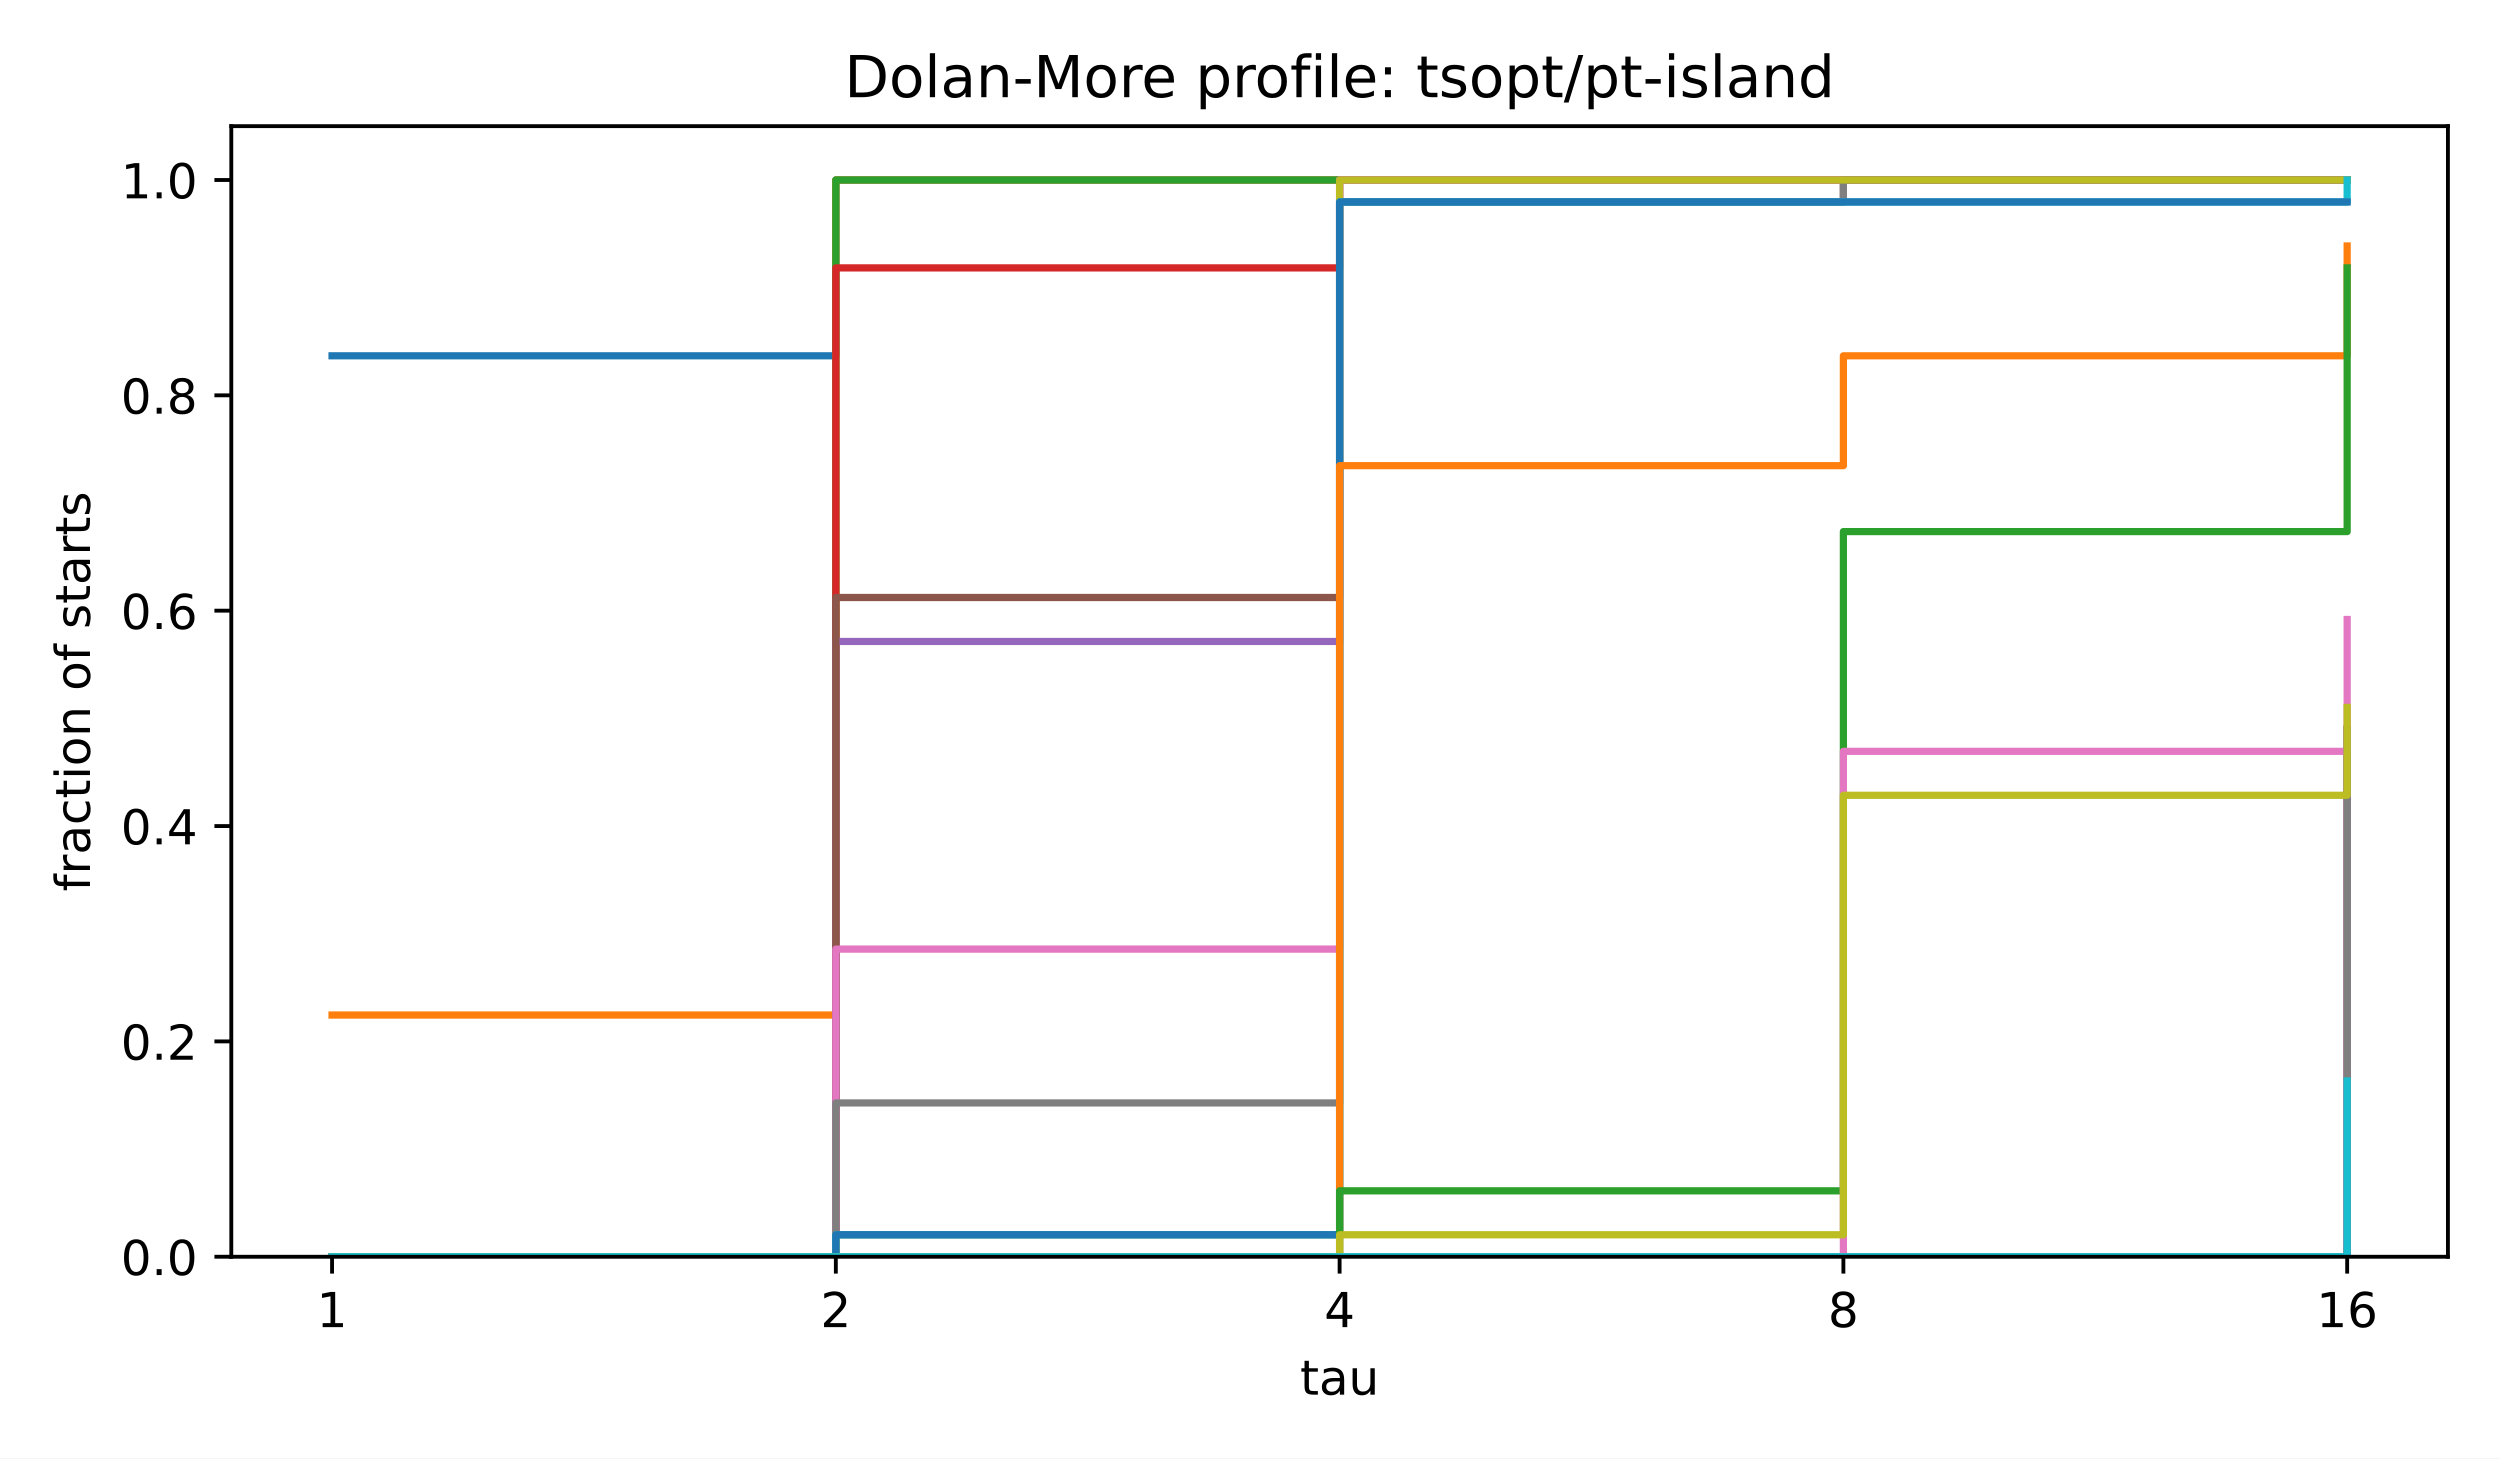
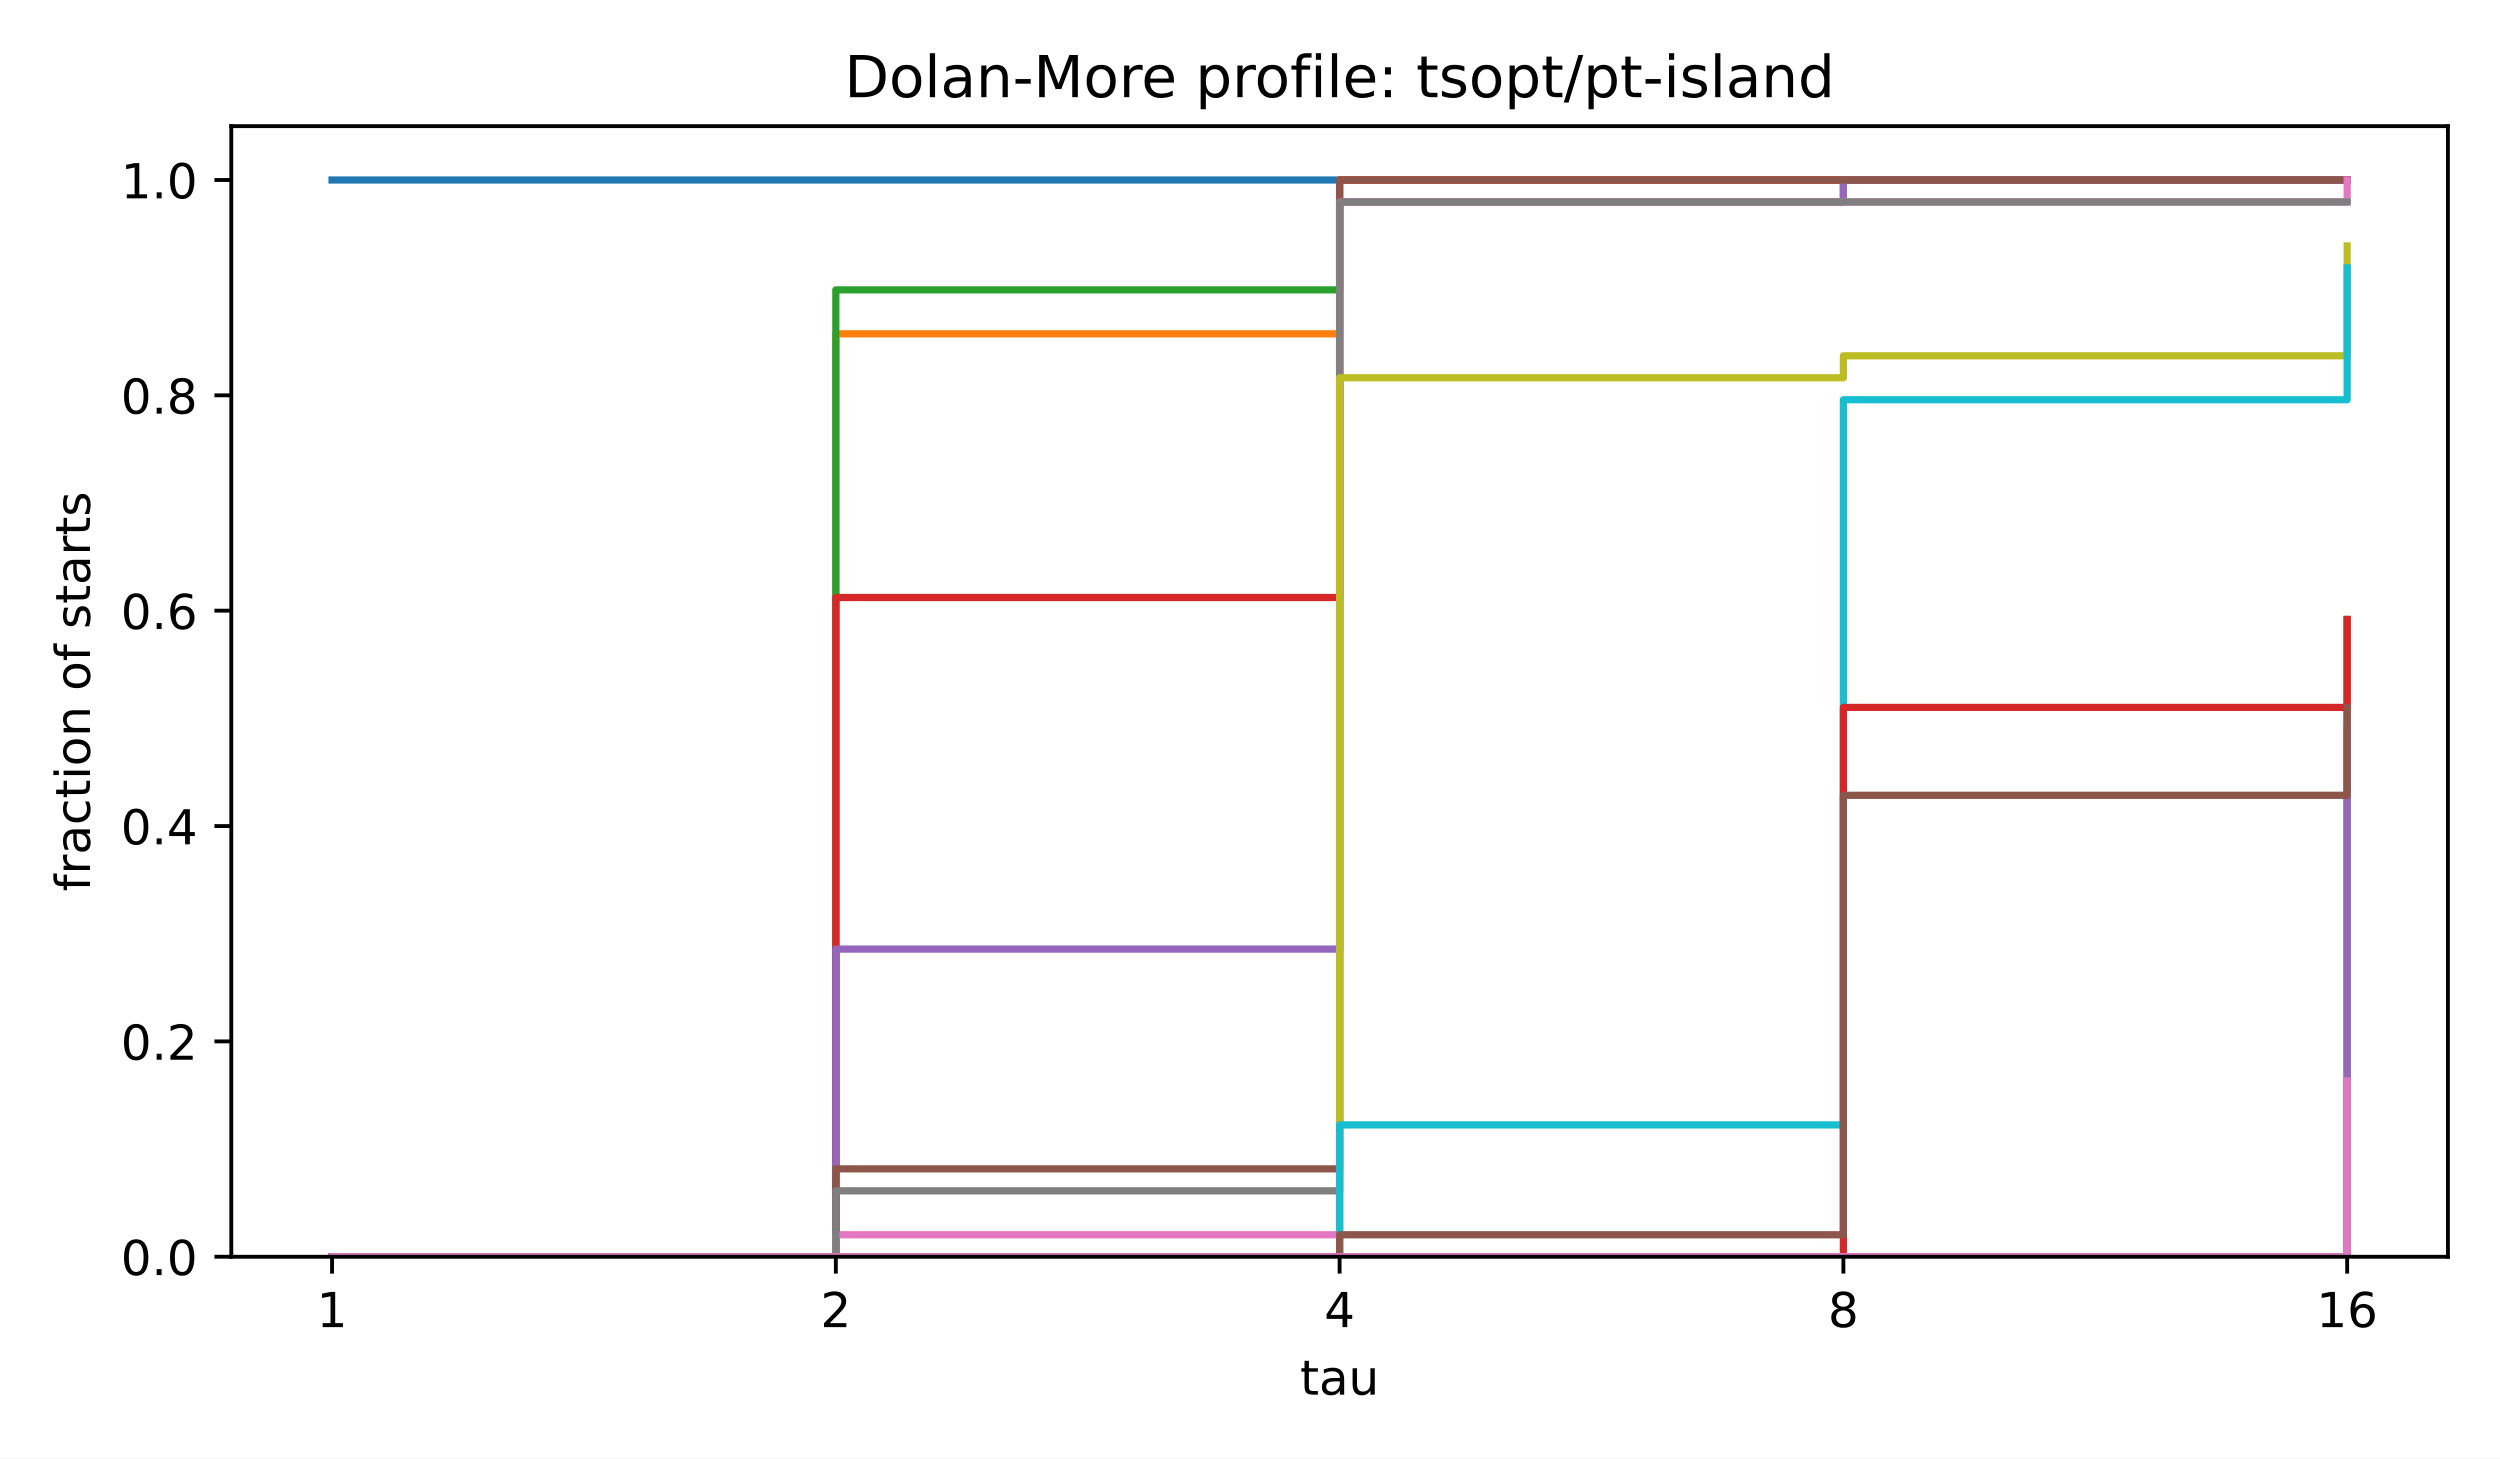
<svg xmlns="http://www.w3.org/2000/svg" xmlns:xlink="http://www.w3.org/1999/xlink" width="518.4pt" height="302.4pt" viewBox="0 0 518.4 302.4" version="1.1">
  <defs>
    <style type="text/css">*{stroke-linejoin: round; stroke-linecap: butt}</style>
  </defs>
  <g id="figure_1">
    <g id="patch_1">
      <path d="M 0 302.4  L 518.4 302.4  L 518.4 0  L 0 0  z " style="fill: #ffffff" />
    </g>
    <g id="axes_1">
      <g id="patch_2">
        <path d="M 47.962 260.6  L 507.6 260.6  L 507.6 26.16  L 47.962 26.16  z " style="fill: #ffffff" />
      </g>
      <g id="matplotlib.axis_1">
        <g id="xtick_1">
          <g id="line2d_1">
            <defs>
              <path id="m8ea4d47d77" d="M 0 0  L 0 3.5  " style="stroke: #000000; stroke-width: 0.8" />
            </defs>
            <g>
              <use xlink:href="#m8ea4d47d77" x="68.855" y="260.6" style="stroke: #000000; stroke-width: 0.8" />
            </g>
          </g>
          <g id="text_1">
            <text style="font-size: 10px; font-family: 'DejaVu Sans', 'Bitstream Vera Sans', 'Computer Modern Sans Serif', 'Lucida Grande', 'Verdana', 'Geneva', 'Lucid', 'Arial', 'Helvetica', 'Avant Garde', sans-serif; text-anchor: middle" x="68.855" y="275.198" transform="rotate(-0 68.85496 275.1977)">1</text>
          </g>
        </g>
        <g id="xtick_2">
          <g id="line2d_2">
            <g>
              <use xlink:href="#m8ea4d47d77" x="173.318" y="260.6" style="stroke: #000000; stroke-width: 0.8" />
            </g>
          </g>
          <g id="text_2">
            <text style="font-size: 10px; font-family: 'DejaVu Sans', 'Bitstream Vera Sans', 'Computer Modern Sans Serif', 'Lucida Grande', 'Verdana', 'Geneva', 'Lucid', 'Arial', 'Helvetica', 'Avant Garde', sans-serif; text-anchor: middle" x="173.318" y="275.198" transform="rotate(-0 173.3181 275.1977)">2</text>
          </g>
        </g>
        <g id="xtick_3">
          <g id="line2d_3">
            <g>
              <use xlink:href="#m8ea4d47d77" x="277.781" y="260.6" style="stroke: #000000; stroke-width: 0.8" />
            </g>
          </g>
          <g id="text_3">
            <text style="font-size: 10px; font-family: 'DejaVu Sans', 'Bitstream Vera Sans', 'Computer Modern Sans Serif', 'Lucida Grande', 'Verdana', 'Geneva', 'Lucid', 'Arial', 'Helvetica', 'Avant Garde', sans-serif; text-anchor: middle" x="277.781" y="275.198" transform="rotate(-0 277.7812 275.1977)">4</text>
          </g>
        </g>
        <g id="xtick_4">
          <g id="line2d_4">
            <g>
              <use xlink:href="#m8ea4d47d77" x="382.244" y="260.6" style="stroke: #000000; stroke-width: 0.8" />
            </g>
          </g>
          <g id="text_4">
            <text style="font-size: 10px; font-family: 'DejaVu Sans', 'Bitstream Vera Sans', 'Computer Modern Sans Serif', 'Lucida Grande', 'Verdana', 'Geneva', 'Lucid', 'Arial', 'Helvetica', 'Avant Garde', sans-serif; text-anchor: middle" x="382.244" y="275.198" transform="rotate(-0 382.2443 275.1977)">8</text>
          </g>
        </g>
        <g id="xtick_5">
          <g id="line2d_5">
            <g>
              <use xlink:href="#m8ea4d47d77" x="486.707" y="260.6" style="stroke: #000000; stroke-width: 0.8" />
            </g>
          </g>
          <g id="text_5">
            <text style="font-size: 10px; font-family: 'DejaVu Sans', 'Bitstream Vera Sans', 'Computer Modern Sans Serif', 'Lucida Grande', 'Verdana', 'Geneva', 'Lucid', 'Arial', 'Helvetica', 'Avant Garde', sans-serif; text-anchor: middle" x="486.707" y="275.198" transform="rotate(-0 486.7074 275.1977)">16</text>
          </g>
        </g>
        <g id="text_6">
          <text style="font-size: 10px; font-family: 'DejaVu Sans', 'Bitstream Vera Sans', 'Computer Modern Sans Serif', 'Lucida Grande', 'Verdana', 'Geneva', 'Lucid', 'Arial', 'Helvetica', 'Avant Garde', sans-serif; text-anchor: middle" x="277.781" y="289.198" transform="rotate(-0 277.7812 289.1977)">tau</text>
        </g>
      </g>
      <g id="matplotlib.axis_2">
        <g id="ytick_1">
          <g id="line2d_6">
            <defs>
              <path id="md659df78fa" d="M 0 0  L -3.5 0  " style="stroke: #000000; stroke-width: 0.8" />
            </defs>
            <g>
              <use xlink:href="#md659df78fa" x="47.962" y="260.6" style="stroke: #000000; stroke-width: 0.8" />
            </g>
          </g>
          <g id="text_7">
            <text style="font-size: 10px; font-family: 'DejaVu Sans', 'Bitstream Vera Sans', 'Computer Modern Sans Serif', 'Lucida Grande', 'Verdana', 'Geneva', 'Lucid', 'Arial', 'Helvetica', 'Avant Garde', sans-serif; text-anchor: end" x="40.962" y="264.399" transform="rotate(-0 40.96234 264.3988)">0.0</text>
          </g>
        </g>
        <g id="ytick_2">
          <g id="line2d_7">
            <g>
              <use xlink:href="#md659df78fa" x="47.962" y="215.945" style="stroke: #000000; stroke-width: 0.8" />
            </g>
          </g>
          <g id="text_8">
            <text style="font-size: 10px; font-family: 'DejaVu Sans', 'Bitstream Vera Sans', 'Computer Modern Sans Serif', 'Lucida Grande', 'Verdana', 'Geneva', 'Lucid', 'Arial', 'Helvetica', 'Avant Garde', sans-serif; text-anchor: end" x="40.962" y="219.744" transform="rotate(-0 40.96234 219.7436)">0.2</text>
          </g>
        </g>
        <g id="ytick_3">
          <g id="line2d_8">
            <g>
              <use xlink:href="#md659df78fa" x="47.962" y="171.29" style="stroke: #000000; stroke-width: 0.8" />
            </g>
          </g>
          <g id="text_9">
            <text style="font-size: 10px; font-family: 'DejaVu Sans', 'Bitstream Vera Sans', 'Computer Modern Sans Serif', 'Lucida Grande', 'Verdana', 'Geneva', 'Lucid', 'Arial', 'Helvetica', 'Avant Garde', sans-serif; text-anchor: end" x="40.962" y="175.088" transform="rotate(-0 40.96234 175.0884)">0.4</text>
          </g>
        </g>
        <g id="ytick_4">
          <g id="line2d_9">
            <g>
              <use xlink:href="#md659df78fa" x="47.962" y="126.634" style="stroke: #000000; stroke-width: 0.8" />
            </g>
          </g>
          <g id="text_10">
            <text style="font-size: 10px; font-family: 'DejaVu Sans', 'Bitstream Vera Sans', 'Computer Modern Sans Serif', 'Lucida Grande', 'Verdana', 'Geneva', 'Lucid', 'Arial', 'Helvetica', 'Avant Garde', sans-serif; text-anchor: end" x="40.962" y="130.433" transform="rotate(-0 40.96234 130.4331)">0.6</text>
          </g>
        </g>
        <g id="ytick_5">
          <g id="line2d_10">
            <g>
              <use xlink:href="#md659df78fa" x="47.962" y="81.979" style="stroke: #000000; stroke-width: 0.8" />
            </g>
          </g>
          <g id="text_11">
            <text style="font-size: 10px; font-family: 'DejaVu Sans', 'Bitstream Vera Sans', 'Computer Modern Sans Serif', 'Lucida Grande', 'Verdana', 'Geneva', 'Lucid', 'Arial', 'Helvetica', 'Avant Garde', sans-serif; text-anchor: end" x="40.962" y="85.778" transform="rotate(-0 40.96234 85.77788)">0.8</text>
          </g>
        </g>
        <g id="ytick_6">
          <g id="line2d_11">
            <g>
              <use xlink:href="#md659df78fa" x="47.962" y="37.324" style="stroke: #000000; stroke-width: 0.8" />
            </g>
          </g>
          <g id="text_12">
            <text style="font-size: 10px; font-family: 'DejaVu Sans', 'Bitstream Vera Sans', 'Computer Modern Sans Serif', 'Lucida Grande', 'Verdana', 'Geneva', 'Lucid', 'Arial', 'Helvetica', 'Avant Garde', sans-serif; text-anchor: end" x="40.962" y="41.123" transform="rotate(-0 40.96234 41.12264)">1.0</text>
          </g>
        </g>
        <g id="text_13">
          <text style="font-size: 10px; font-family: 'DejaVu Sans', 'Bitstream Vera Sans', 'Computer Modern Sans Serif', 'Lucida Grande', 'Verdana', 'Geneva', 'Lucid', 'Arial', 'Helvetica', 'Avant Garde', sans-serif; text-anchor: middle" x="18.657" y="143.38" transform="rotate(-90 18.65687 143.38)">fraction of starts</text>
        </g>
      </g>
      <g id="line2d_12">
-         <path d="M 68.855 73.777  L 173.318 73.777  L 173.318 37.324  L 277.781 37.324  L 277.781 37.324  L 382.244 37.324  L 382.244 37.324  L 486.707 37.324  L 486.707 37.324  " clip-path="url(#p4e380cea4b)" style="fill: none; stroke: #1f77b4; stroke-width: 1.5; stroke-linecap: square" />
+         <path d="M 68.855 37.324  L 173.318 37.324  L 173.318 37.324  L 277.781 37.324  L 277.781 37.324  L 382.244 37.324  L 382.244 37.324  L 486.707 37.324  L 486.707 37.324  " clip-path="url(#p4e380cea4b)" style="fill: none; stroke: #1f77b4; stroke-width: 1.5; stroke-linecap: square" />
      </g>
      <g id="line2d_13">
-         <path d="M 68.855 210.477  L 173.318 210.477  L 173.318 37.324  L 277.781 37.324  L 277.781 37.324  L 382.244 37.324  L 382.244 37.324  L 486.707 37.324  L 486.707 37.324  " clip-path="url(#p4e380cea4b)" style="fill: none; stroke: #ff7f0e; stroke-width: 1.5; stroke-linecap: square" />
+         <path d="M 68.855 260.6  L 173.318 260.6  L 173.318 69.22  L 277.781 69.22  L 277.781 37.324  L 382.244 37.324  L 382.244 37.324  L 486.707 37.324  L 486.707 37.324  " clip-path="url(#p4e380cea4b)" style="fill: none; stroke: #ff7f0e; stroke-width: 1.5; stroke-linecap: square" />
      </g>
      <g id="line2d_14">
-         <path d="M 68.855 260.6  L 173.318 260.6  L 173.318 37.324  L 277.781 37.324  L 277.781 37.324  L 382.244 37.324  L 382.244 37.324  L 486.707 37.324  L 486.707 37.324  " clip-path="url(#p4e380cea4b)" style="fill: none; stroke: #2ca02c; stroke-width: 1.5; stroke-linecap: square" />
+         <path d="M 68.855 260.6  L 173.318 260.6  L 173.318 60.107  L 277.781 60.107  L 277.781 41.88  L 382.244 41.88  L 382.244 37.324  L 486.707 37.324  L 486.707 37.324  " clip-path="url(#p4e380cea4b)" style="fill: none; stroke: #2ca02c; stroke-width: 1.5; stroke-linecap: square" />
      </g>
      <g id="line2d_15">
-         <path d="M 68.855 260.6  L 173.318 260.6  L 173.318 55.55  L 277.781 55.55  L 277.781 37.324  L 382.244 37.324  L 382.244 37.324  L 486.707 37.324  L 486.707 37.324  " clip-path="url(#p4e380cea4b)" style="fill: none; stroke: #d62728; stroke-width: 1.5; stroke-linecap: square" />
+         <path d="M 68.855 260.6  L 173.318 260.6  L 173.318 123.9  L 277.781 123.9  L 277.781 37.324  L 382.244 37.324  L 382.244 37.324  L 486.707 37.324  L 486.707 37.324  " clip-path="url(#p4e380cea4b)" style="fill: none; stroke: #d62728; stroke-width: 1.5; stroke-linecap: square" />
      </g>
      <g id="line2d_16">
-         <path d="M 68.855 260.6  L 173.318 260.6  L 173.318 133.014  L 277.781 133.014  L 277.781 37.324  L 382.244 37.324  L 382.244 37.324  L 486.707 37.324  L 486.707 37.324  " clip-path="url(#p4e380cea4b)" style="fill: none; stroke: #9467bd; stroke-width: 1.5; stroke-linecap: square" />
+         <path d="M 68.855 260.6  L 173.318 260.6  L 173.318 196.807  L 277.781 196.807  L 277.781 41.88  L 382.244 41.88  L 382.244 37.324  L 486.707 37.324  L 486.707 37.324  " clip-path="url(#p4e380cea4b)" style="fill: none; stroke: #9467bd; stroke-width: 1.5; stroke-linecap: square" />
      </g>
      <g id="line2d_17">
-         <path d="M 68.855 260.6  L 173.318 260.6  L 173.318 123.9  L 277.781 123.9  L 277.781 41.88  L 382.244 41.88  L 382.244 37.324  L 486.707 37.324  L 486.707 37.324  " clip-path="url(#p4e380cea4b)" style="fill: none; stroke: #8c564b; stroke-width: 1.5; stroke-linecap: square" />
+         <path d="M 68.855 260.6  L 173.318 260.6  L 173.318 242.373  L 277.781 242.373  L 277.781 37.324  L 382.244 37.324  L 382.244 37.324  L 486.707 37.324  L 486.707 37.324  " clip-path="url(#p4e380cea4b)" style="fill: none; stroke: #8c564b; stroke-width: 1.5; stroke-linecap: square" />
      </g>
      <g id="line2d_18">
-         <path d="M 68.855 260.6  L 173.318 260.6  L 173.318 196.807  L 277.781 196.807  L 277.781 37.324  L 382.244 37.324  L 382.244 37.324  L 486.707 37.324  L 486.707 37.324  " clip-path="url(#p4e380cea4b)" style="fill: none; stroke: #e377c2; stroke-width: 1.5; stroke-linecap: square" />
+         <path d="M 68.855 260.6  L 173.318 260.6  L 173.318 256.043  L 277.781 256.043  L 277.781 41.88  L 382.244 41.88  L 382.244 41.88  L 486.707 41.88  L 486.707 37.324  " clip-path="url(#p4e380cea4b)" style="fill: none; stroke: #e377c2; stroke-width: 1.5; stroke-linecap: square" />
      </g>
      <g id="line2d_19">
-         <path d="M 68.855 260.6  L 173.318 260.6  L 173.318 228.703  L 277.781 228.703  L 277.781 41.88  L 382.244 41.88  L 382.244 37.324  L 486.707 37.324  L 486.707 37.324  " clip-path="url(#p4e380cea4b)" style="fill: none; stroke: #7f7f7f; stroke-width: 1.5; stroke-linecap: square" />
+         <path d="M 68.855 260.6  L 173.318 260.6  L 173.318 246.93  L 277.781 246.93  L 277.781 41.88  L 382.244 41.88  L 382.244 41.88  L 486.707 41.88  L 486.707 41.88  " clip-path="url(#p4e380cea4b)" style="fill: none; stroke: #7f7f7f; stroke-width: 1.5; stroke-linecap: square" />
      </g>
      <g id="line2d_20">
-         <path d="M 68.855 260.6  L 173.318 260.6  L 173.318 256.043  L 277.781 256.043  L 277.781 37.324  L 382.244 37.324  L 382.244 37.324  L 486.707 37.324  L 486.707 37.324  " clip-path="url(#p4e380cea4b)" style="fill: none; stroke: #bcbd22; stroke-width: 1.5; stroke-linecap: square" />
+         <path d="M 68.855 260.6  L 173.318 260.6  L 173.318 260.6  L 277.781 260.6  L 277.781 78.334  L 382.244 78.334  L 382.244 73.777  L 486.707 73.777  L 486.707 50.994  " clip-path="url(#p4e380cea4b)" style="fill: none; stroke: #bcbd22; stroke-width: 1.5; stroke-linecap: square" />
      </g>
      <g id="line2d_21">
-         <path d="M 68.855 260.6  L 173.318 260.6  L 173.318 256.043  L 277.781 256.043  L 277.781 41.88  L 382.244 41.88  L 382.244 41.88  L 486.707 41.88  L 486.707 37.324  " clip-path="url(#p4e380cea4b)" style="fill: none; stroke: #17becf; stroke-width: 1.5; stroke-linecap: square" />
+         <path d="M 68.855 260.6  L 173.318 260.6  L 173.318 260.6  L 277.781 260.6  L 277.781 233.26  L 382.244 233.26  L 382.244 82.89  L 486.707 82.89  L 486.707 55.55  " clip-path="url(#p4e380cea4b)" style="fill: none; stroke: #17becf; stroke-width: 1.5; stroke-linecap: square" />
      </g>
      <g id="line2d_22">
-         <path d="M 68.855 260.6  L 173.318 260.6  L 173.318 256.043  L 277.781 256.043  L 277.781 41.88  L 382.244 41.88  L 382.244 41.88  L 486.707 41.88  L 486.707 41.88  " clip-path="url(#p4e380cea4b)" style="fill: none; stroke: #1f77b4; stroke-width: 1.5; stroke-linecap: square" />
+         <path d="M 68.855 260.6  L 173.318 260.6  L 173.318 260.6  L 277.781 260.6  L 277.781 260.6  L 382.244 260.6  L 382.244 260.6  L 486.707 260.6  L 486.707 128.457  " clip-path="url(#p4e380cea4b)" style="fill: none; stroke: #1f77b4; stroke-width: 1.5; stroke-linecap: square" />
      </g>
      <g id="line2d_23">
-         <path d="M 68.855 260.6  L 173.318 260.6  L 173.318 260.6  L 277.781 260.6  L 277.781 96.56  L 382.244 96.56  L 382.244 73.777  L 486.707 73.777  L 486.707 50.994  " clip-path="url(#p4e380cea4b)" style="fill: none; stroke: #ff7f0e; stroke-width: 1.5; stroke-linecap: square" />
+         <path d="M 68.855 260.6  L 173.318 260.6  L 173.318 260.6  L 277.781 260.6  L 277.781 260.6  L 382.244 260.6  L 382.244 260.6  L 486.707 260.6  L 486.707 128.457  " clip-path="url(#p4e380cea4b)" style="fill: none; stroke: #ff7f0e; stroke-width: 1.5; stroke-linecap: square" />
      </g>
      <g id="line2d_24">
-         <path d="M 68.855 260.6  L 173.318 260.6  L 173.318 260.6  L 277.781 260.6  L 277.781 246.93  L 382.244 246.93  L 382.244 110.23  L 486.707 110.23  L 486.707 55.55  " clip-path="url(#p4e380cea4b)" style="fill: none; stroke: #2ca02c; stroke-width: 1.5; stroke-linecap: square" />
+         <path d="M 68.855 260.6  L 173.318 260.6  L 173.318 260.6  L 277.781 260.6  L 277.781 260.6  L 382.244 260.6  L 382.244 260.6  L 486.707 260.6  L 486.707 260.6  " clip-path="url(#p4e380cea4b)" style="fill: none; stroke: #2ca02c; stroke-width: 1.5; stroke-linecap: square" />
      </g>
      <g id="line2d_25">
-         <path d="M 68.855 260.6  L 173.318 260.6  L 173.318 260.6  L 277.781 260.6  L 277.781 260.6  L 382.244 260.6  L 382.244 260.6  L 486.707 260.6  L 486.707 151.24  " clip-path="url(#p4e380cea4b)" style="fill: none; stroke: #d62728; stroke-width: 1.5; stroke-linecap: square" />
+         <path d="M 68.855 260.6  L 173.318 260.6  L 173.318 260.6  L 277.781 260.6  L 277.781 260.6  L 382.244 260.6  L 382.244 146.684  L 486.707 146.684  L 486.707 128.457  " clip-path="url(#p4e380cea4b)" style="fill: none; stroke: #d62728; stroke-width: 1.5; stroke-linecap: square" />
      </g>
      <g id="line2d_26">
        <path d="M 68.855 260.6  L 173.318 260.6  L 173.318 260.6  L 277.781 260.6  L 277.781 260.6  L 382.244 260.6  L 382.244 260.6  L 486.707 260.6  L 486.707 151.24  " clip-path="url(#p4e380cea4b)" style="fill: none; stroke: #9467bd; stroke-width: 1.5; stroke-linecap: square" />
      </g>
      <g id="line2d_27">
-         <path d="M 68.855 260.6  L 173.318 260.6  L 173.318 260.6  L 277.781 260.6  L 277.781 260.6  L 382.244 260.6  L 382.244 260.6  L 486.707 260.6  L 486.707 260.6  " clip-path="url(#p4e380cea4b)" style="fill: none; stroke: #8c564b; stroke-width: 1.5; stroke-linecap: square" />
+         <path d="M 68.855 260.6  L 173.318 260.6  L 173.318 260.6  L 277.781 260.6  L 277.781 256.043  L 382.244 256.043  L 382.244 164.91  L 486.707 164.91  L 486.707 146.684  " clip-path="url(#p4e380cea4b)" style="fill: none; stroke: #8c564b; stroke-width: 1.5; stroke-linecap: square" />
      </g>
      <g id="line2d_28">
-         <path d="M 68.855 260.6  L 173.318 260.6  L 173.318 260.6  L 277.781 260.6  L 277.781 260.6  L 382.244 260.6  L 382.244 155.797  L 486.707 155.797  L 486.707 128.457  " clip-path="url(#p4e380cea4b)" style="fill: none; stroke: #e377c2; stroke-width: 1.5; stroke-linecap: square" />
-       </g>
-       <g id="line2d_29">
-         <path d="M 68.855 260.6  L 173.318 260.6  L 173.318 260.6  L 277.781 260.6  L 277.781 260.6  L 382.244 260.6  L 382.244 260.6  L 486.707 260.6  L 486.707 151.24  " clip-path="url(#p4e380cea4b)" style="fill: none; stroke: #7f7f7f; stroke-width: 1.5; stroke-linecap: square" />
-       </g>
-       <g id="line2d_30">
-         <path d="M 68.855 260.6  L 173.318 260.6  L 173.318 260.6  L 277.781 260.6  L 277.781 256.043  L 382.244 256.043  L 382.244 164.91  L 486.707 164.91  L 486.707 146.684  " clip-path="url(#p4e380cea4b)" style="fill: none; stroke: #bcbd22; stroke-width: 1.5; stroke-linecap: square" />
-       </g>
-       <g id="line2d_31">
-         <path d="M 68.855 260.6  L 173.318 260.6  L 173.318 260.6  L 277.781 260.6  L 277.781 260.6  L 382.244 260.6  L 382.244 260.6  L 486.707 260.6  L 486.707 224.147  " clip-path="url(#p4e380cea4b)" style="fill: none; stroke: #17becf; stroke-width: 1.5; stroke-linecap: square" />
+         <path d="M 68.855 260.6  L 173.318 260.6  L 173.318 260.6  L 277.781 260.6  L 277.781 260.6  L 382.244 260.6  L 382.244 260.6  L 486.707 260.6  L 486.707 224.147  " clip-path="url(#p4e380cea4b)" style="fill: none; stroke: #e377c2; stroke-width: 1.5; stroke-linecap: square" />
      </g>
      <g id="patch_3">
        <path d="M 47.962 260.6  L 47.962 26.16  " style="fill: none; stroke: #000000; stroke-width: 0.8; stroke-linejoin: miter; stroke-linecap: square" />
      </g>
      <g id="patch_4">
        <path d="M 507.6 260.6  L 507.6 26.16  " style="fill: none; stroke: #000000; stroke-width: 0.8; stroke-linejoin: miter; stroke-linecap: square" />
      </g>
      <g id="patch_5">
        <path d="M 47.962 260.6  L 507.6 260.6  " style="fill: none; stroke: #000000; stroke-width: 0.8; stroke-linejoin: miter; stroke-linecap: square" />
      </g>
      <g id="patch_6">
        <path d="M 47.962 26.16  L 507.6 26.16  " style="fill: none; stroke: #000000; stroke-width: 0.8; stroke-linejoin: miter; stroke-linecap: square" />
      </g>
      <g id="text_14">
        <text style="font-size: 12px; font-family: 'DejaVu Sans', 'Bitstream Vera Sans', 'Computer Modern Sans Serif', 'Lucida Grande', 'Verdana', 'Geneva', 'Lucid', 'Arial', 'Helvetica', 'Avant Garde', sans-serif; text-anchor: middle" x="277.781" y="20.16" transform="rotate(-0 277.7812 20.16)">Dolan-More profile: tsopt/pt-island</text>
      </g>
    </g>
  </g>
  <defs>
    <clipPath id="p4e380cea4b">
      <rect x="47.962" y="26.16" width="459.638" height="234.44" />
    </clipPath>
  </defs>
</svg>
